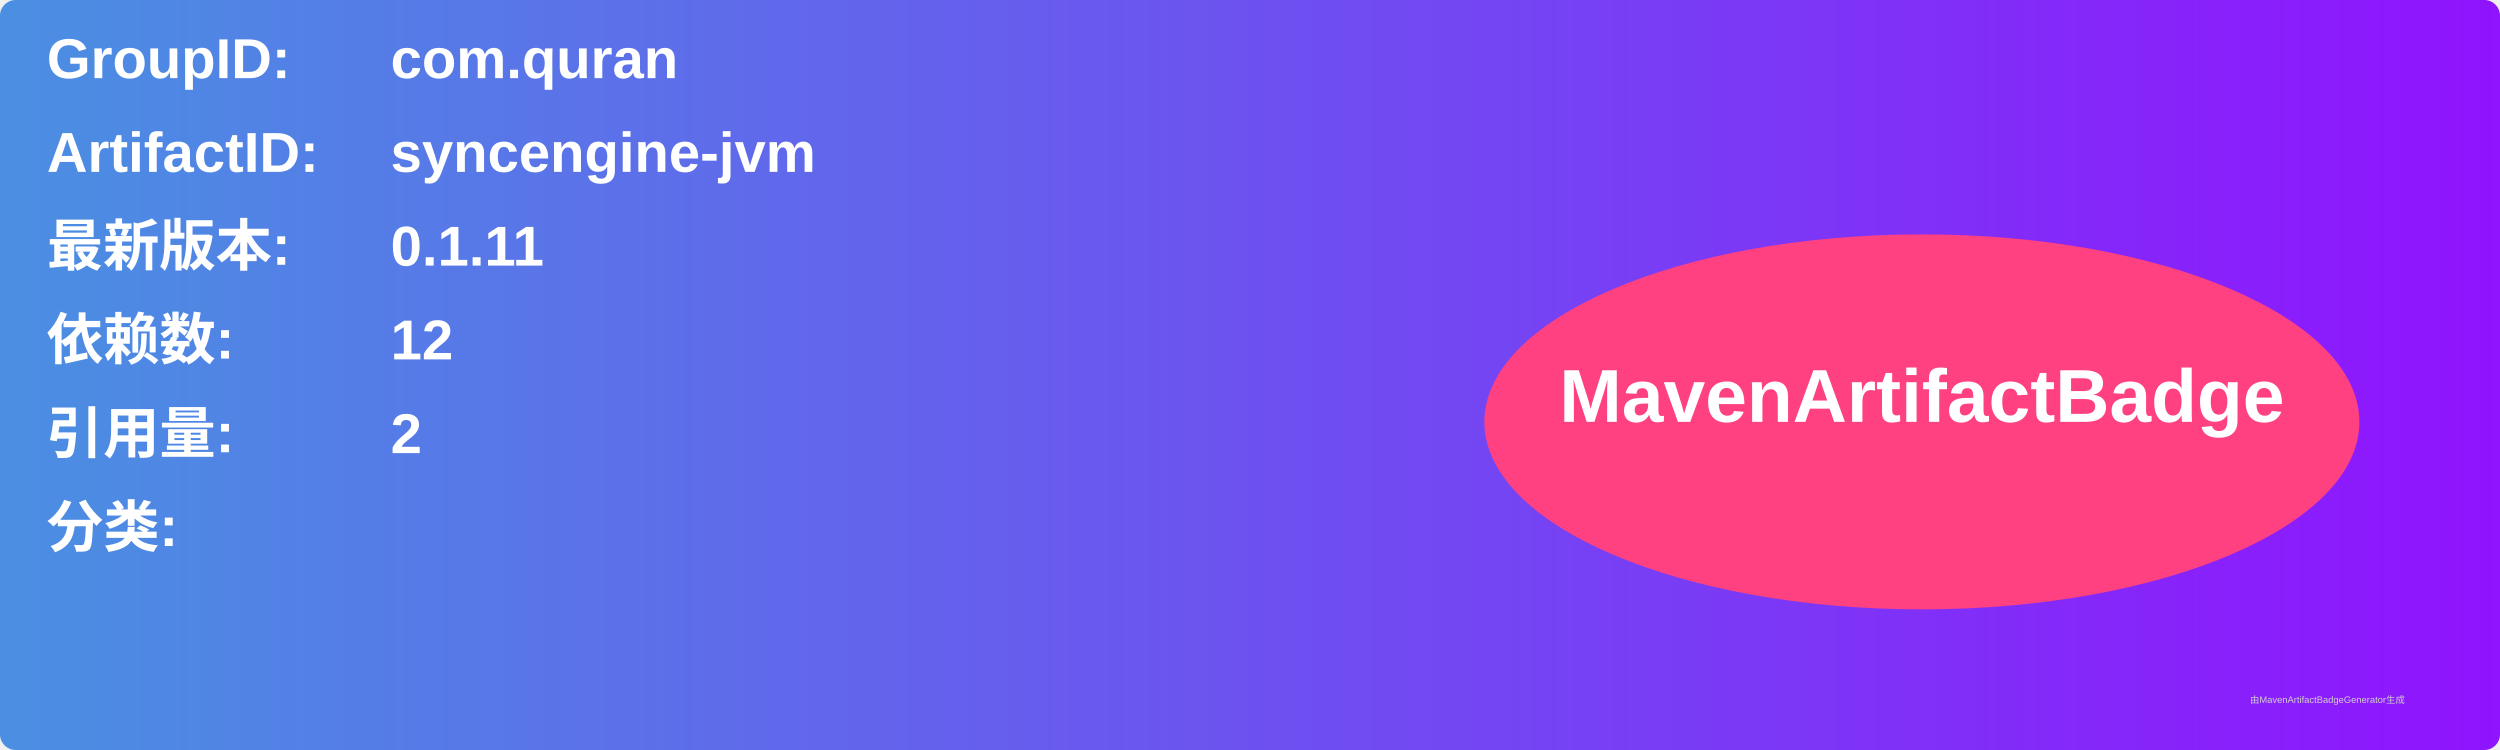
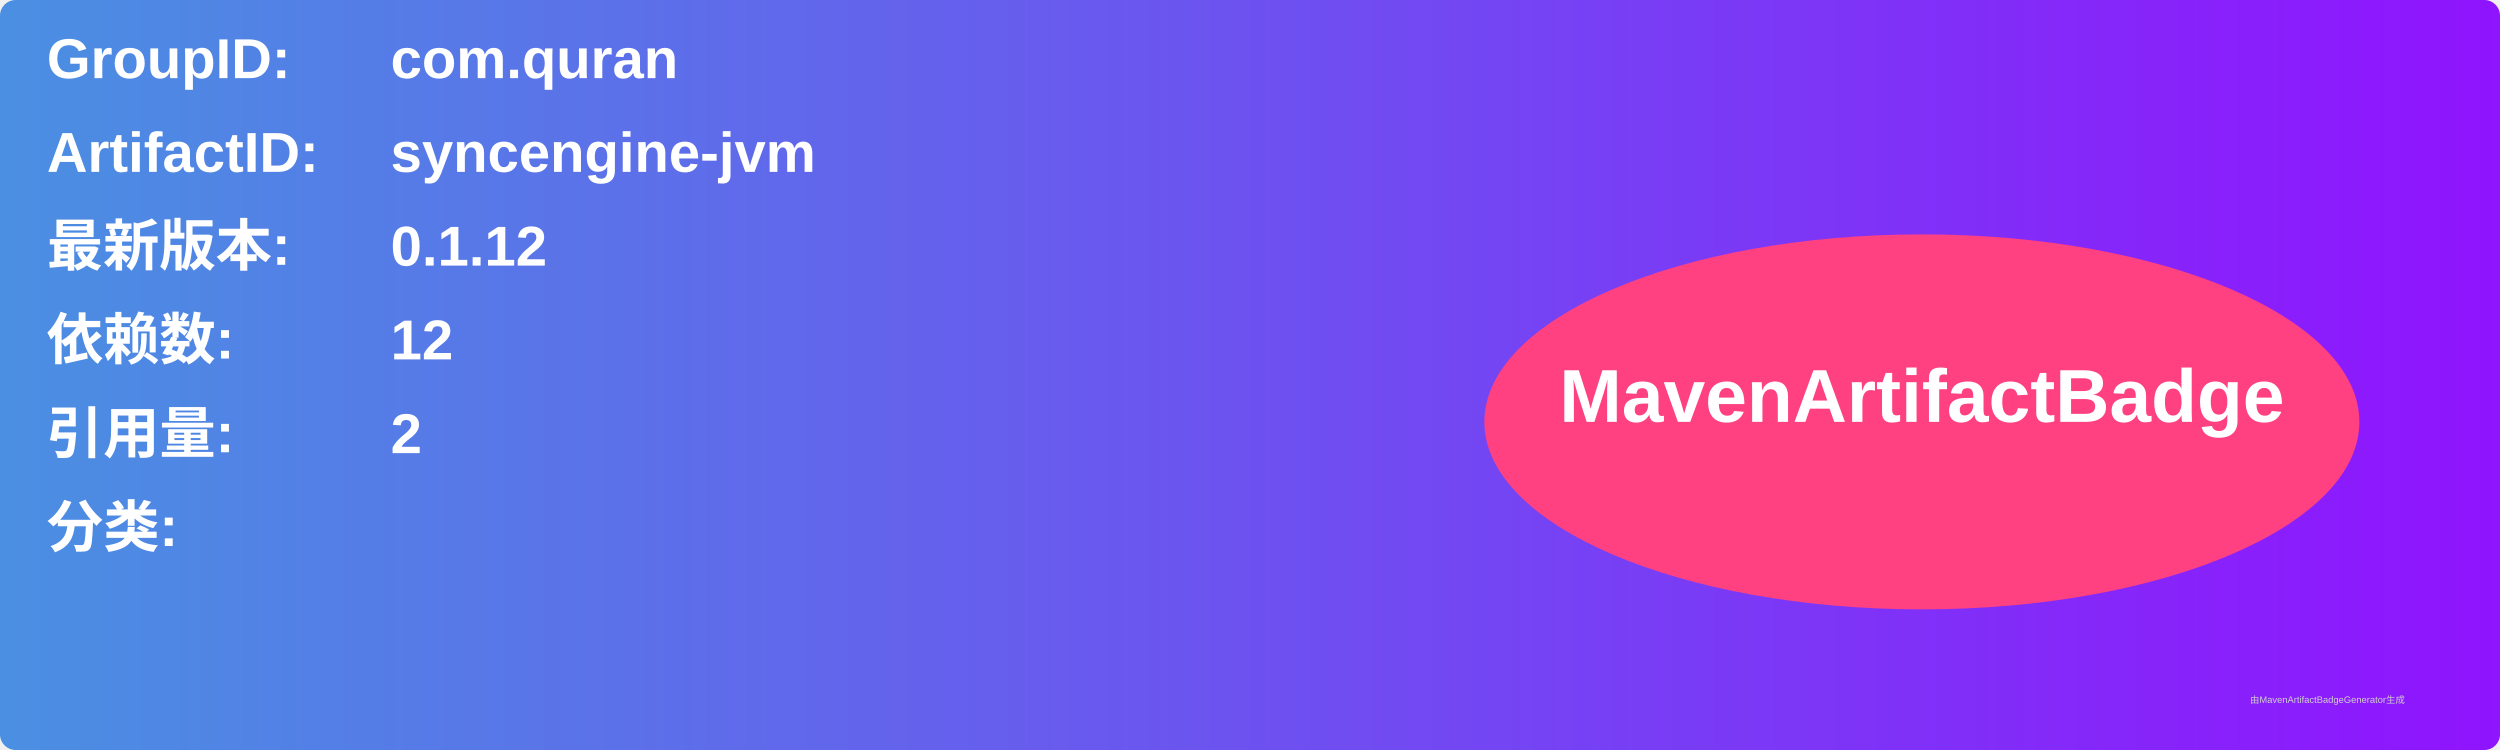
<svg xmlns="http://www.w3.org/2000/svg" width="800" height="240" viewBox="0 0 800 240">
  <linearGradient id="grad" x1="0%" y1="0%" x2="100%" y2="0%">
    <stop offset="0%" stop-color="#4a90e2" />
    <stop offset="100%" stop-color="#9013fe" />
  </linearGradient>
  <rect width="100%" height="100%" rx="5" ry="5" fill="url(#grad)" />
  <g transform="translate(15, 15)">
    <text x="0" y="10" font-family="Arial" font-size="18" fill="white" font-weight="bold" width="260">GroupID:</text>
    <text x="110" y="10" font-family="Arial" font-size="18" fill="white" font-weight="bold" width="460">com.quran</text>
    <text x="0" y="40" font-family="Arial" font-size="18" fill="white" font-weight="bold" width="260">ArtifactID:</text>
    <text x="110" y="40" font-family="Arial" font-size="18" fill="white" font-weight="bold" width="460">syncengine-jvm</text>
    <text x="0" y="70" font-family="Arial" font-size="18" fill="white" font-weight="bold">最新版本:</text>
    <text x="110" y="70" font-family="Arial" font-size="18" fill="white" font-weight="bold">
-       <tspan font-weight="bold">0.1.11</tspan>
+       <tspan font-weight="bold">0.1.12</tspan>
    </text>
    <text x="0" y="100" font-family="Arial" font-size="18" fill="white" font-weight="bold">依赖数: </text>
    <text x="110" y="100" font-family="Arial" font-size="18" fill="white">
      <tspan font-weight="bold">12</tspan>
    </text>
    <text x="0" y="130" font-family="Arial" font-size="18" fill="white" font-weight="bold">引用量: </text>
    <text x="110" y="130" font-family="Arial" font-size="18" fill="white">
      <tspan font-weight="bold">2</tspan>
    </text>
    <text x="0" y="160" font-family="Arial" font-size="18" fill="white" font-weight="bold">分类:</text>
    <text x="10" y="190" font-family="Arial" font-size="10" fill="white">
      <tspan font-weight="bold" />
    </text>
    <ellipse cx="600" cy="120" rx="140" ry="60" fill="#ff4081" />
    <text x="600" y="120" text-anchor="middle" font-family="Arial" font-size="24" fill="white" font-weight="bold">MavenArtifactBadge</text>
  </g>
  <text x="720" y="225" font-family="Arial" font-size="3" fill="#d0d0d0">由MavenArtifactBadgeGenerator生成</text>
</svg>
